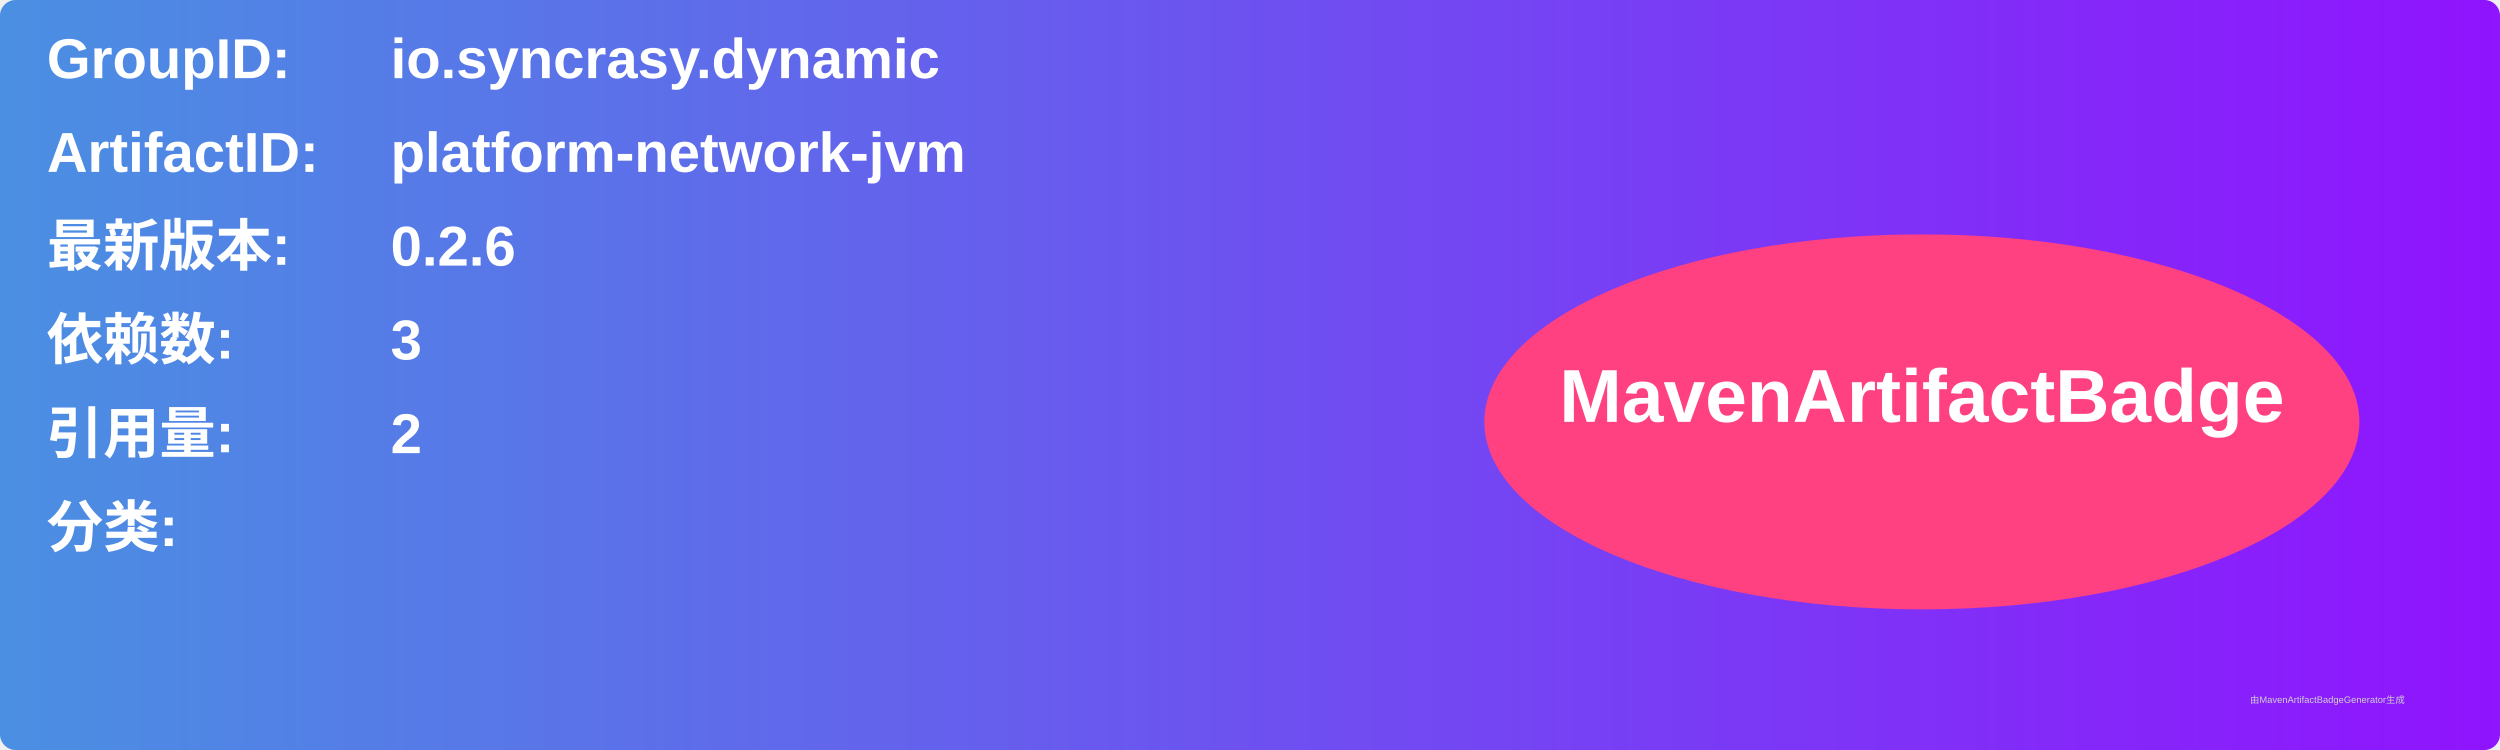
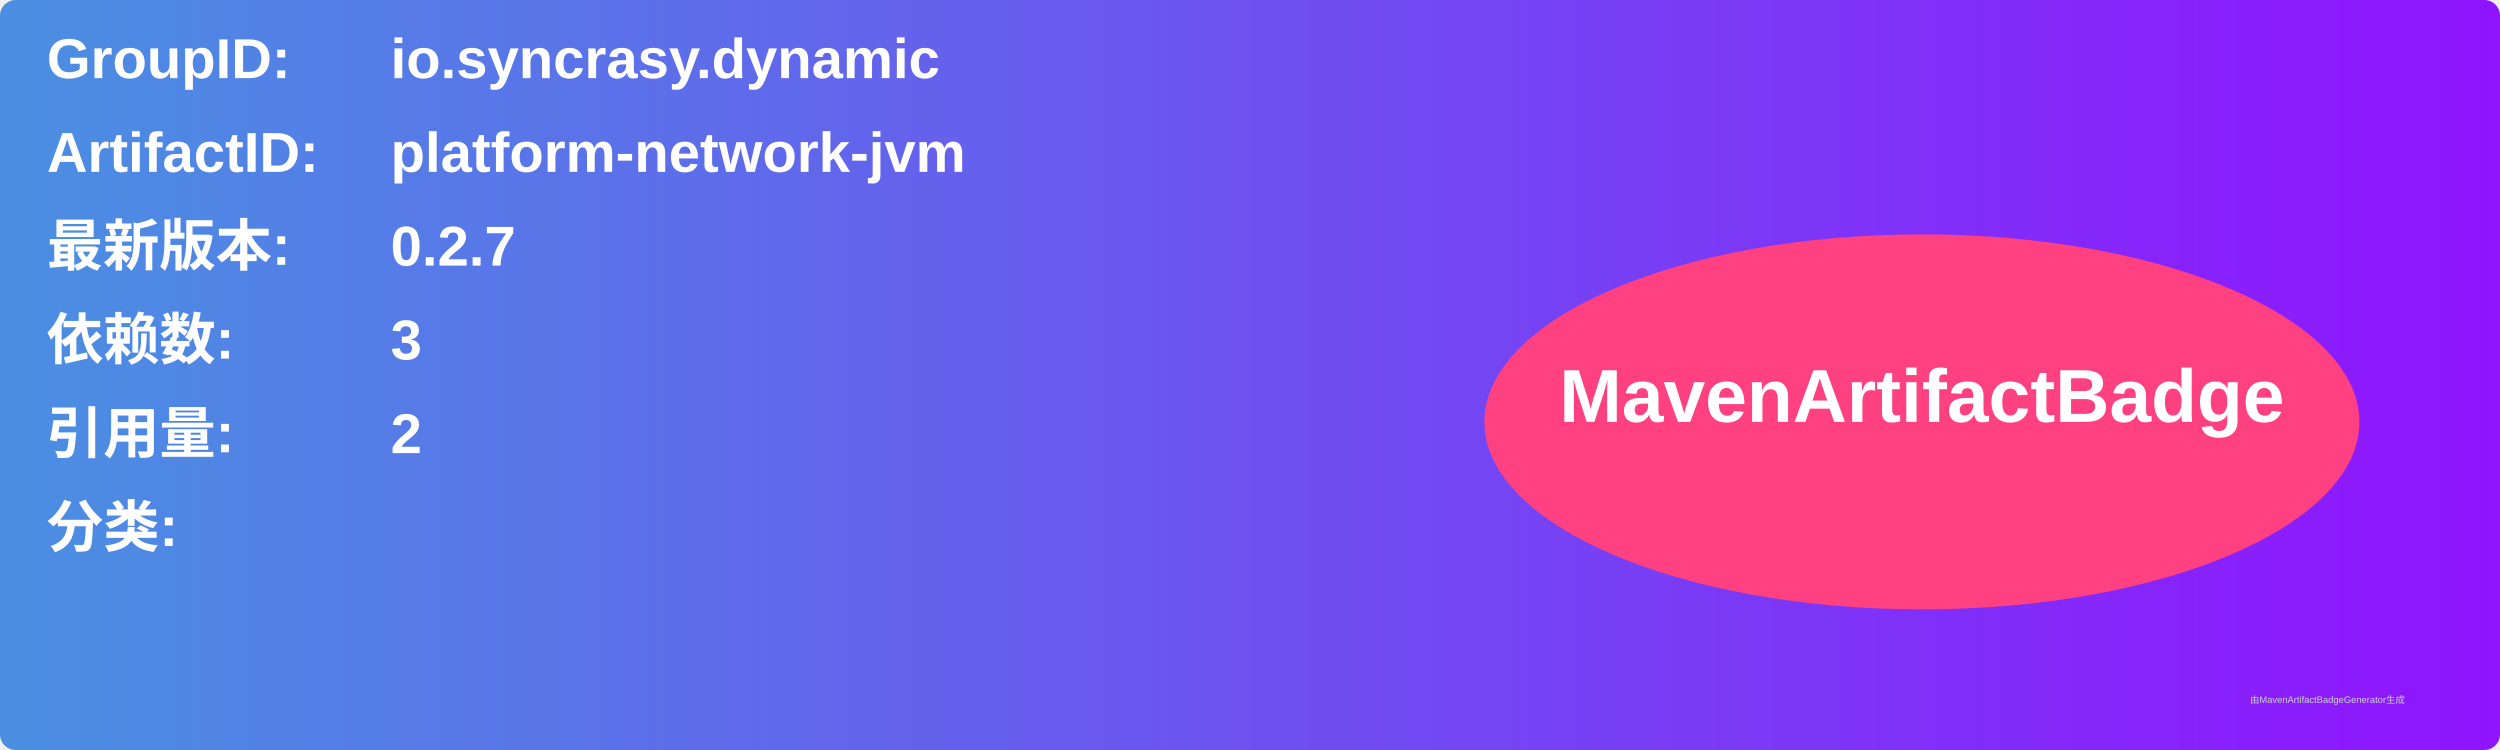
<svg xmlns="http://www.w3.org/2000/svg" width="800" height="240" viewBox="0 0 800 240">
  <linearGradient id="grad" x1="0%" y1="0%" x2="100%" y2="0%">
    <stop offset="0%" stop-color="#4a90e2" />
    <stop offset="100%" stop-color="#9013fe" />
  </linearGradient>
  <rect width="100%" height="100%" rx="5" ry="5" fill="url(#grad)" />
  <g transform="translate(15, 15)">
    <text x="0" y="10" font-family="Arial" font-size="18" fill="white" font-weight="bold" width="260">GroupID:</text>
    <text x="110" y="10" font-family="Arial" font-size="18" fill="white" font-weight="bold" width="460">io.syncrasy.dynamic</text>
    <text x="0" y="40" font-family="Arial" font-size="18" fill="white" font-weight="bold" width="260">ArtifactID:</text>
    <text x="110" y="40" font-family="Arial" font-size="18" fill="white" font-weight="bold" width="460">platform-network-jvm</text>
    <text x="0" y="70" font-family="Arial" font-size="18" fill="white" font-weight="bold">最新版本:</text>
    <text x="110" y="70" font-family="Arial" font-size="18" fill="white" font-weight="bold">
-       <tspan font-weight="bold">0.2.6</tspan>
+       <tspan font-weight="bold">0.2.7</tspan>
    </text>
    <text x="0" y="100" font-family="Arial" font-size="18" fill="white" font-weight="bold">依赖数: </text>
    <text x="110" y="100" font-family="Arial" font-size="18" fill="white">
      <tspan font-weight="bold">3</tspan>
    </text>
    <text x="0" y="130" font-family="Arial" font-size="18" fill="white" font-weight="bold">引用量: </text>
    <text x="110" y="130" font-family="Arial" font-size="18" fill="white">
      <tspan font-weight="bold">2</tspan>
    </text>
    <text x="0" y="160" font-family="Arial" font-size="18" fill="white" font-weight="bold">分类:</text>
    <text x="10" y="190" font-family="Arial" font-size="10" fill="white">
      <tspan font-weight="bold" />
    </text>
    <ellipse cx="600" cy="120" rx="140" ry="60" fill="#ff4081" />
    <text x="600" y="120" text-anchor="middle" font-family="Arial" font-size="24" fill="white" font-weight="bold">MavenArtifactBadge</text>
  </g>
  <text x="720" y="225" font-family="Arial" font-size="3" fill="#d0d0d0">由MavenArtifactBadgeGenerator生成</text>
</svg>
